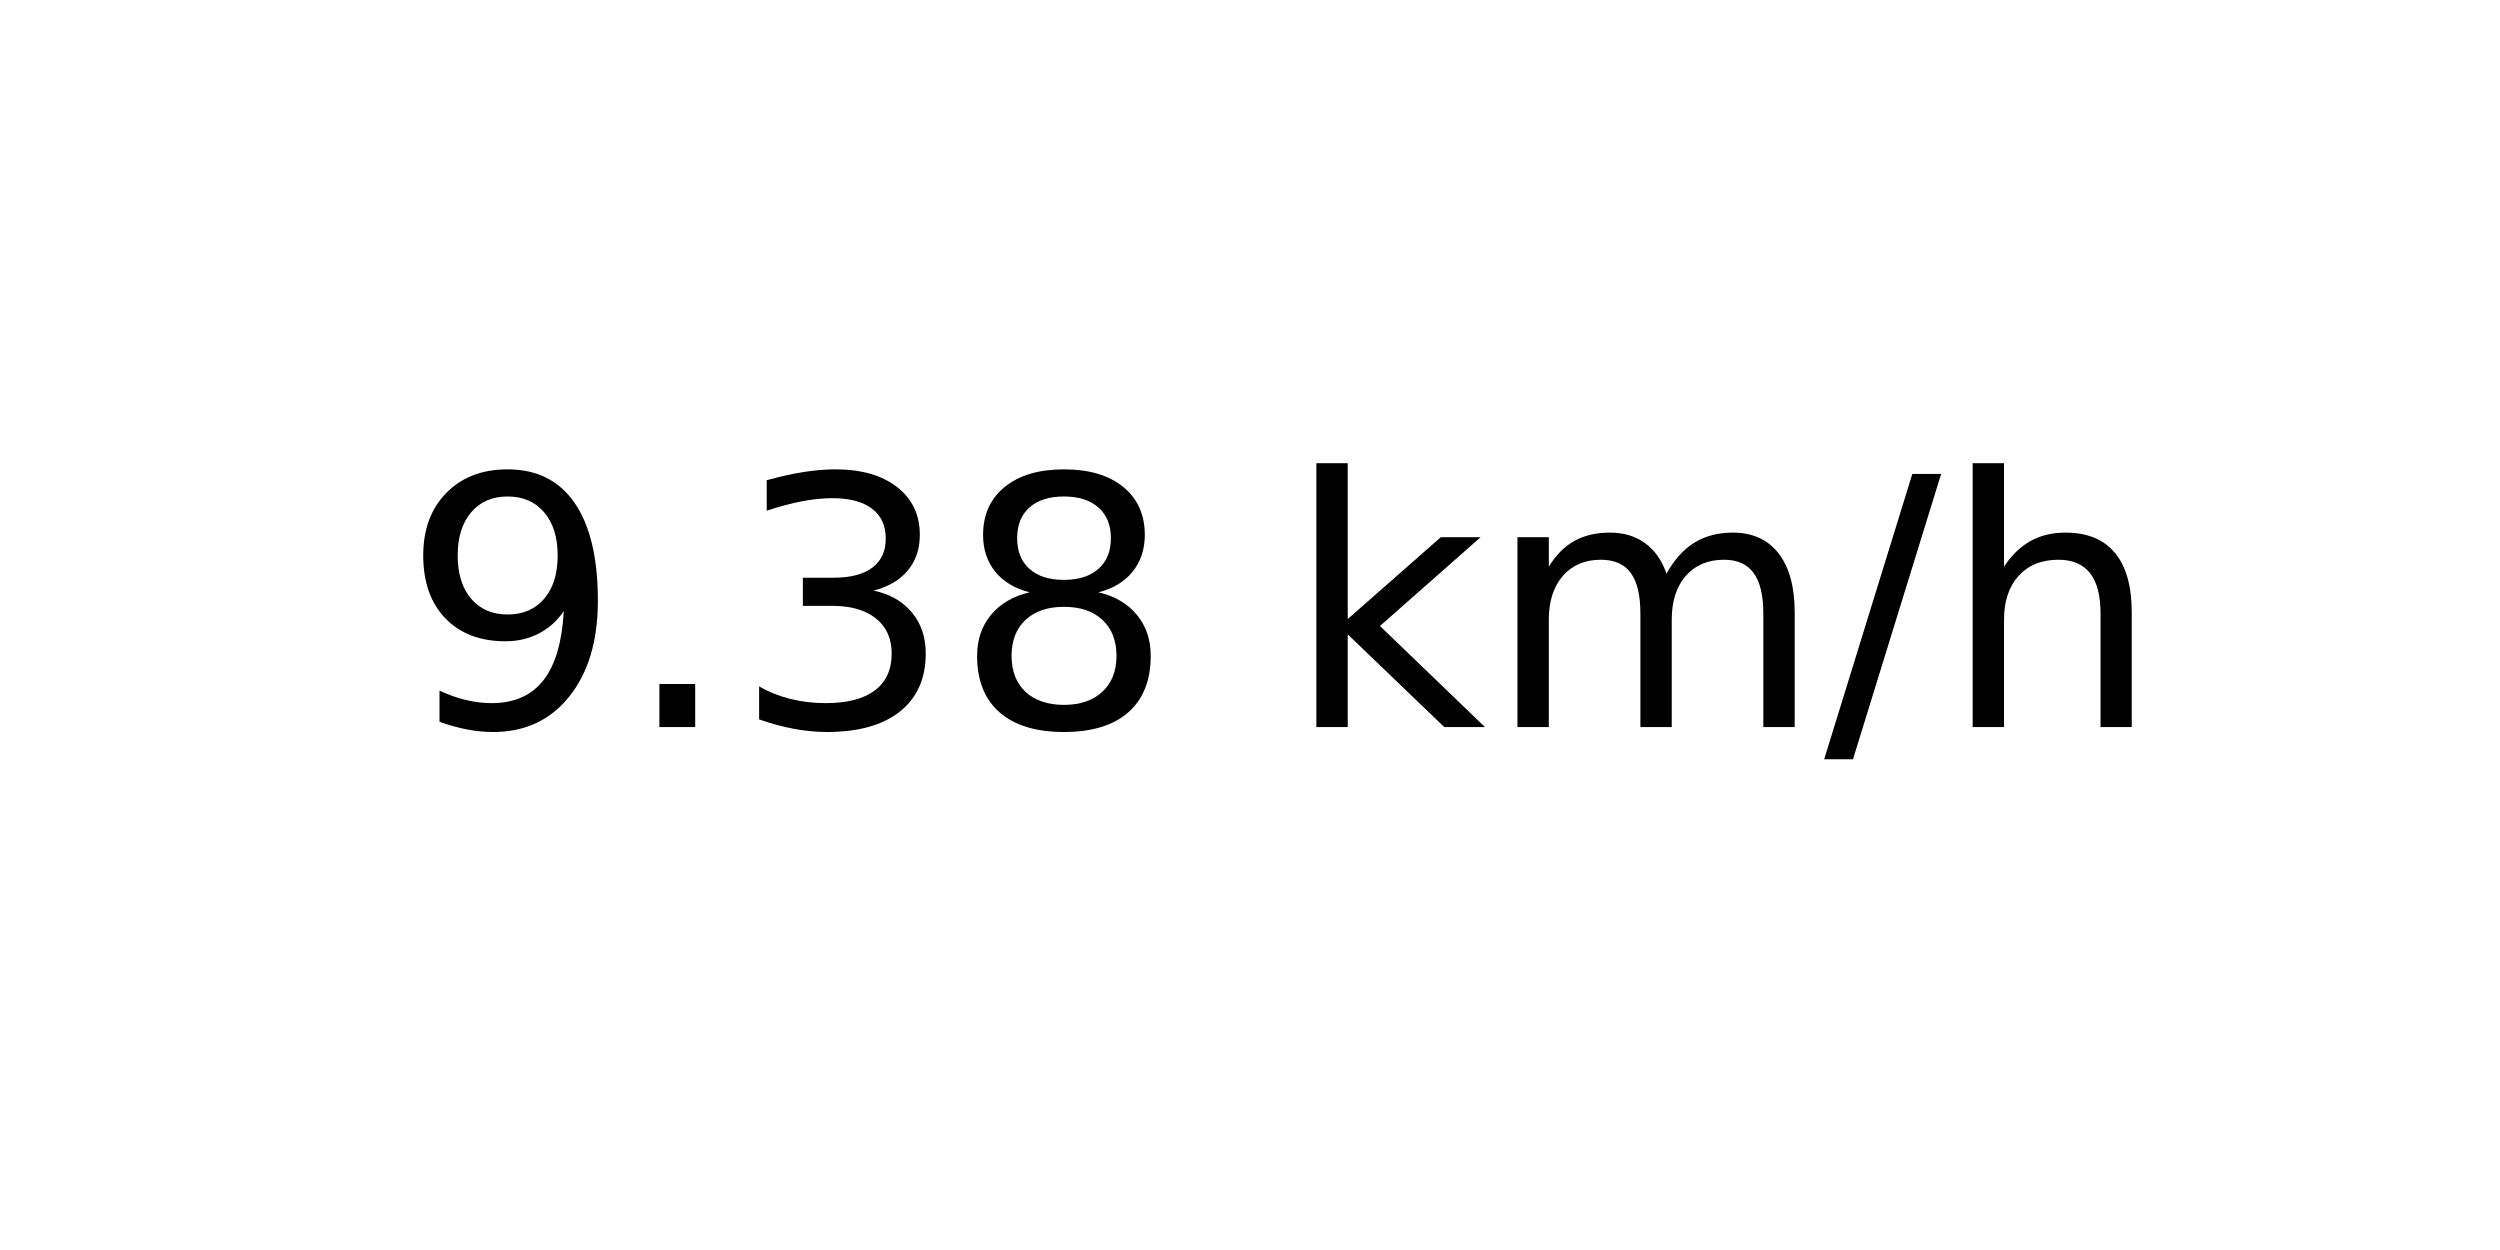
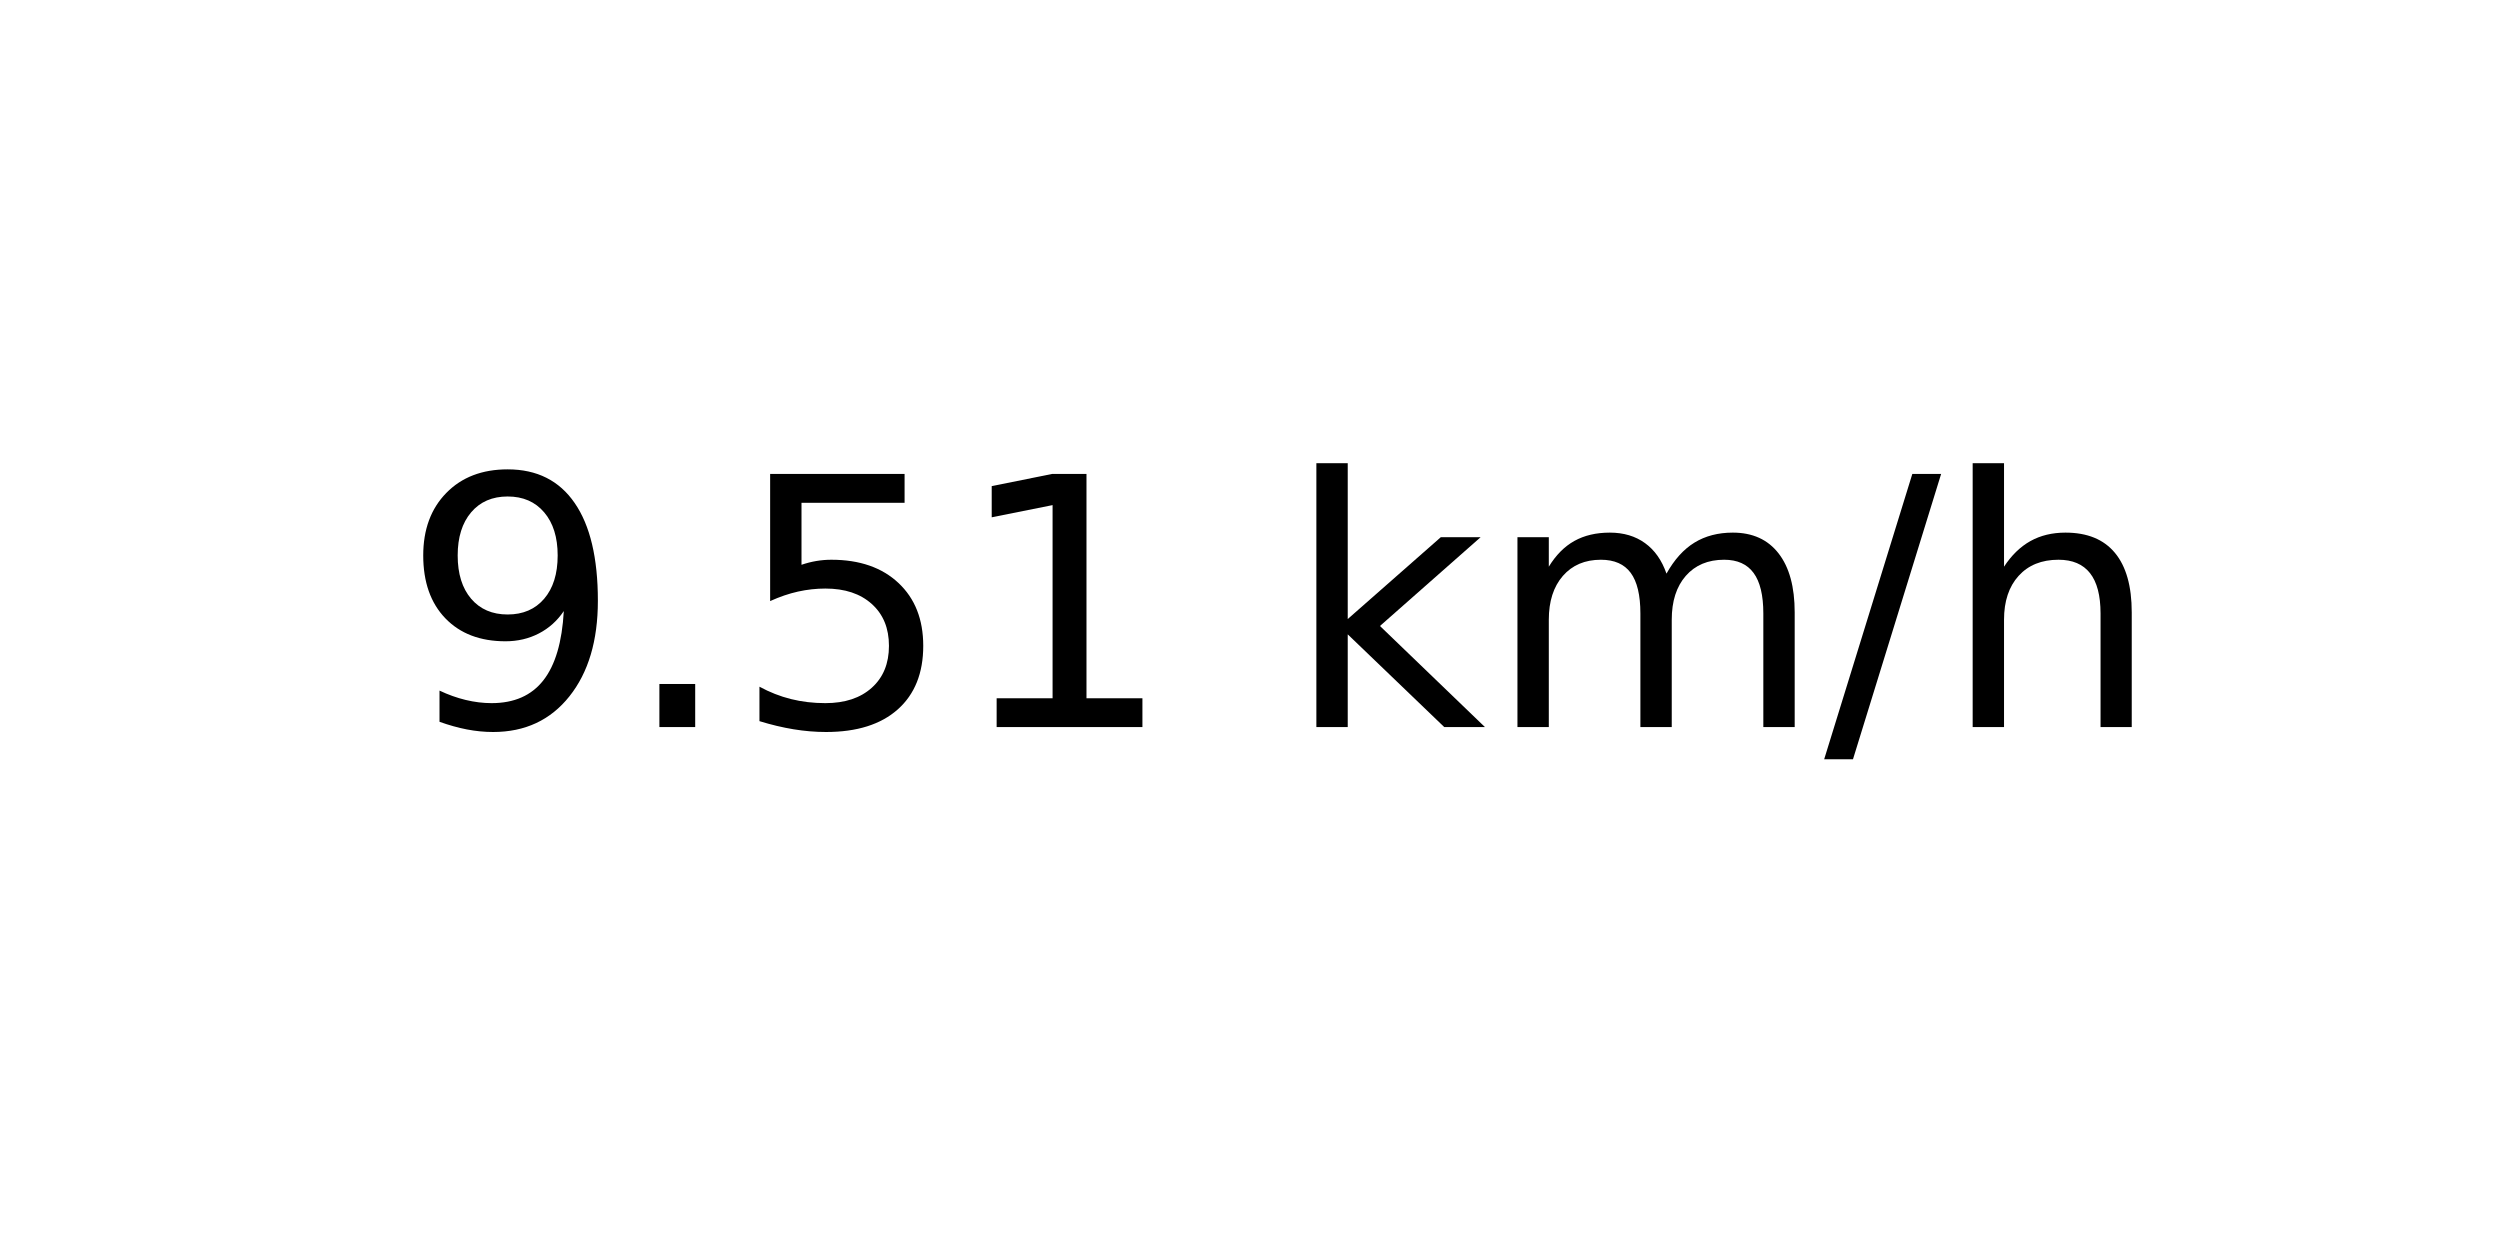
<svg xmlns="http://www.w3.org/2000/svg" xmlns:xlink="http://www.w3.org/1999/xlink" width="72pt" height="36pt" viewBox="0 0 72 36" version="1.1">
  <defs>
    <style type="text/css">*{stroke-linejoin: round; stroke-linecap: butt}</style>
  </defs>
  <g id="figure_1">
    <g id="axes_1">
      <g id="text_1">
        <g transform="translate(11.55937 20.93937) scale(0.1 -0.1)">
          <defs>
            <path id="DejaVuSans-39" d="M 703 97  L 703 672  Q 941 559 1184 500  Q 1428 441 1663 441  Q 2288 441 2617 861  Q 2947 1281 2994 2138  Q 2813 1869 2534 1725  Q 2256 1581 1919 1581  Q 1219 1581 811 2004  Q 403 2428 403 3163  Q 403 3881 828 4315  Q 1253 4750 1959 4750  Q 2769 4750 3195 4129  Q 3622 3509 3622 2328  Q 3622 1225 3098 567  Q 2575 -91 1691 -91  Q 1453 -91 1209 -44  Q 966 3 703 97  z M 1959 2075  Q 2384 2075 2632 2365  Q 2881 2656 2881 3163  Q 2881 3666 2632 3958  Q 2384 4250 1959 4250  Q 1534 4250 1286 3958  Q 1038 3666 1038 3163  Q 1038 2656 1286 2365  Q 1534 2075 1959 2075  z " transform="scale(0.015625)" />
            <path id="DejaVuSans-2e" d="M 684 794  L 1344 794  L 1344 0  L 684 0  L 684 794  z " transform="scale(0.015625)" />
-             <path id="DejaVuSans-33" d="M 2597 2516  Q 3050 2419 3304 2112  Q 3559 1806 3559 1356  Q 3559 666 3084 287  Q 2609 -91 1734 -91  Q 1441 -91 1130 -33  Q 819 25 488 141  L 488 750  Q 750 597 1062 519  Q 1375 441 1716 441  Q 2309 441 2620 675  Q 2931 909 2931 1356  Q 2931 1769 2642 2001  Q 2353 2234 1838 2234  L 1294 2234  L 1294 2753  L 1863 2753  Q 2328 2753 2575 2939  Q 2822 3125 2822 3475  Q 2822 3834 2567 4026  Q 2313 4219 1838 4219  Q 1578 4219 1281 4162  Q 984 4106 628 3988  L 628 4550  Q 988 4650 1302 4700  Q 1616 4750 1894 4750  Q 2613 4750 3031 4423  Q 3450 4097 3450 3541  Q 3450 3153 3228 2886  Q 3006 2619 2597 2516  z " transform="scale(0.015625)" />
-             <path id="DejaVuSans-38" d="M 2034 2216  Q 1584 2216 1326 1975  Q 1069 1734 1069 1313  Q 1069 891 1326 650  Q 1584 409 2034 409  Q 2484 409 2743 651  Q 3003 894 3003 1313  Q 3003 1734 2745 1975  Q 2488 2216 2034 2216  z M 1403 2484  Q 997 2584 770 2862  Q 544 3141 544 3541  Q 544 4100 942 4425  Q 1341 4750 2034 4750  Q 2731 4750 3128 4425  Q 3525 4100 3525 3541  Q 3525 3141 3298 2862  Q 3072 2584 2669 2484  Q 3125 2378 3379 2068  Q 3634 1759 3634 1313  Q 3634 634 3220 271  Q 2806 -91 2034 -91  Q 1263 -91 848 271  Q 434 634 434 1313  Q 434 1759 690 2068  Q 947 2378 1403 2484  z M 1172 3481  Q 1172 3119 1398 2916  Q 1625 2713 2034 2713  Q 2441 2713 2670 2916  Q 2900 3119 2900 3481  Q 2900 3844 2670 4047  Q 2441 4250 2034 4250  Q 1625 4250 1398 4047  Q 1172 3844 1172 3481  z " transform="scale(0.015625)" />
+             <path id="DejaVuSans-35" d="M 691 4666  L 3169 4666  L 3169 4134  L 1269 4134  L 1269 2991  Q 1406 3038 1543 3061  Q 1681 3084 1819 3084  Q 2600 3084 3056 2656  Q 3513 2228 3513 1497  Q 3513 744 3044 326  Q 2575 -91 1722 -91  Q 1428 -91 1123 -41  Q 819 9 494 109  L 494 744  Q 775 591 1075 516  Q 1375 441 1709 441  Q 2250 441 2565 725  Q 2881 1009 2881 1497  Q 2881 1984 2565 2268  Q 2250 2553 1709 2553  Q 1456 2553 1204 2497  Q 953 2441 691 2322  L 691 4666  z " transform="scale(0.015625)" />
+             <path id="DejaVuSans-31" d="M 794 531  L 1825 531  L 1825 4091  L 703 3866  L 703 4441  L 1819 4666  L 2450 4666  L 2450 531  L 3481 531  L 3481 0  L 794 0  L 794 531  z " transform="scale(0.015625)" />
            <path id="DejaVuSans-20" transform="scale(0.015625)" />
            <path id="DejaVuSans-6b" d="M 581 4863  L 1159 4863  L 1159 1991  L 2875 3500  L 3609 3500  L 1753 1863  L 3688 0  L 2938 0  L 1159 1709  L 1159 0  L 581 0  L 581 4863  z " transform="scale(0.015625)" />
            <path id="DejaVuSans-6d" d="M 3328 2828  Q 3544 3216 3844 3400  Q 4144 3584 4550 3584  Q 5097 3584 5394 3201  Q 5691 2819 5691 2113  L 5691 0  L 5113 0  L 5113 2094  Q 5113 2597 4934 2840  Q 4756 3084 4391 3084  Q 3944 3084 3684 2787  Q 3425 2491 3425 1978  L 3425 0  L 2847 0  L 2847 2094  Q 2847 2600 2669 2842  Q 2491 3084 2119 3084  Q 1678 3084 1418 2786  Q 1159 2488 1159 1978  L 1159 0  L 581 0  L 581 3500  L 1159 3500  L 1159 2956  Q 1356 3278 1631 3431  Q 1906 3584 2284 3584  Q 2666 3584 2933 3390  Q 3200 3197 3328 2828  z " transform="scale(0.015625)" />
            <path id="DejaVuSans-2f" d="M 1625 4666  L 2156 4666  L 531 -594  L 0 -594  L 1625 4666  z " transform="scale(0.015625)" />
            <path id="DejaVuSans-68" d="M 3513 2113  L 3513 0  L 2938 0  L 2938 2094  Q 2938 2591 2744 2837  Q 2550 3084 2163 3084  Q 1697 3084 1428 2787  Q 1159 2491 1159 1978  L 1159 0  L 581 0  L 581 4863  L 1159 4863  L 1159 2956  Q 1366 3272 1645 3428  Q 1925 3584 2291 3584  Q 2894 3584 3203 3211  Q 3513 2838 3513 2113  z " transform="scale(0.015625)" />
          </defs>
          <use xlink:href="#DejaVuSans-39" />
          <use xlink:href="#DejaVuSans-2e" x="63.623" />
-           <use xlink:href="#DejaVuSans-33" x="95.41" />
-           <use xlink:href="#DejaVuSans-38" x="159.033" />
+           <use xlink:href="#DejaVuSans-35" x="95.41" />
+           <use xlink:href="#DejaVuSans-31" x="159.033" />
          <use xlink:href="#DejaVuSans-20" x="222.656" />
          <use xlink:href="#DejaVuSans-6b" x="254.443" />
          <use xlink:href="#DejaVuSans-6d" x="312.354" />
          <use xlink:href="#DejaVuSans-2f" x="409.766" />
          <use xlink:href="#DejaVuSans-68" x="443.457" />
        </g>
      </g>
    </g>
  </g>
</svg>
